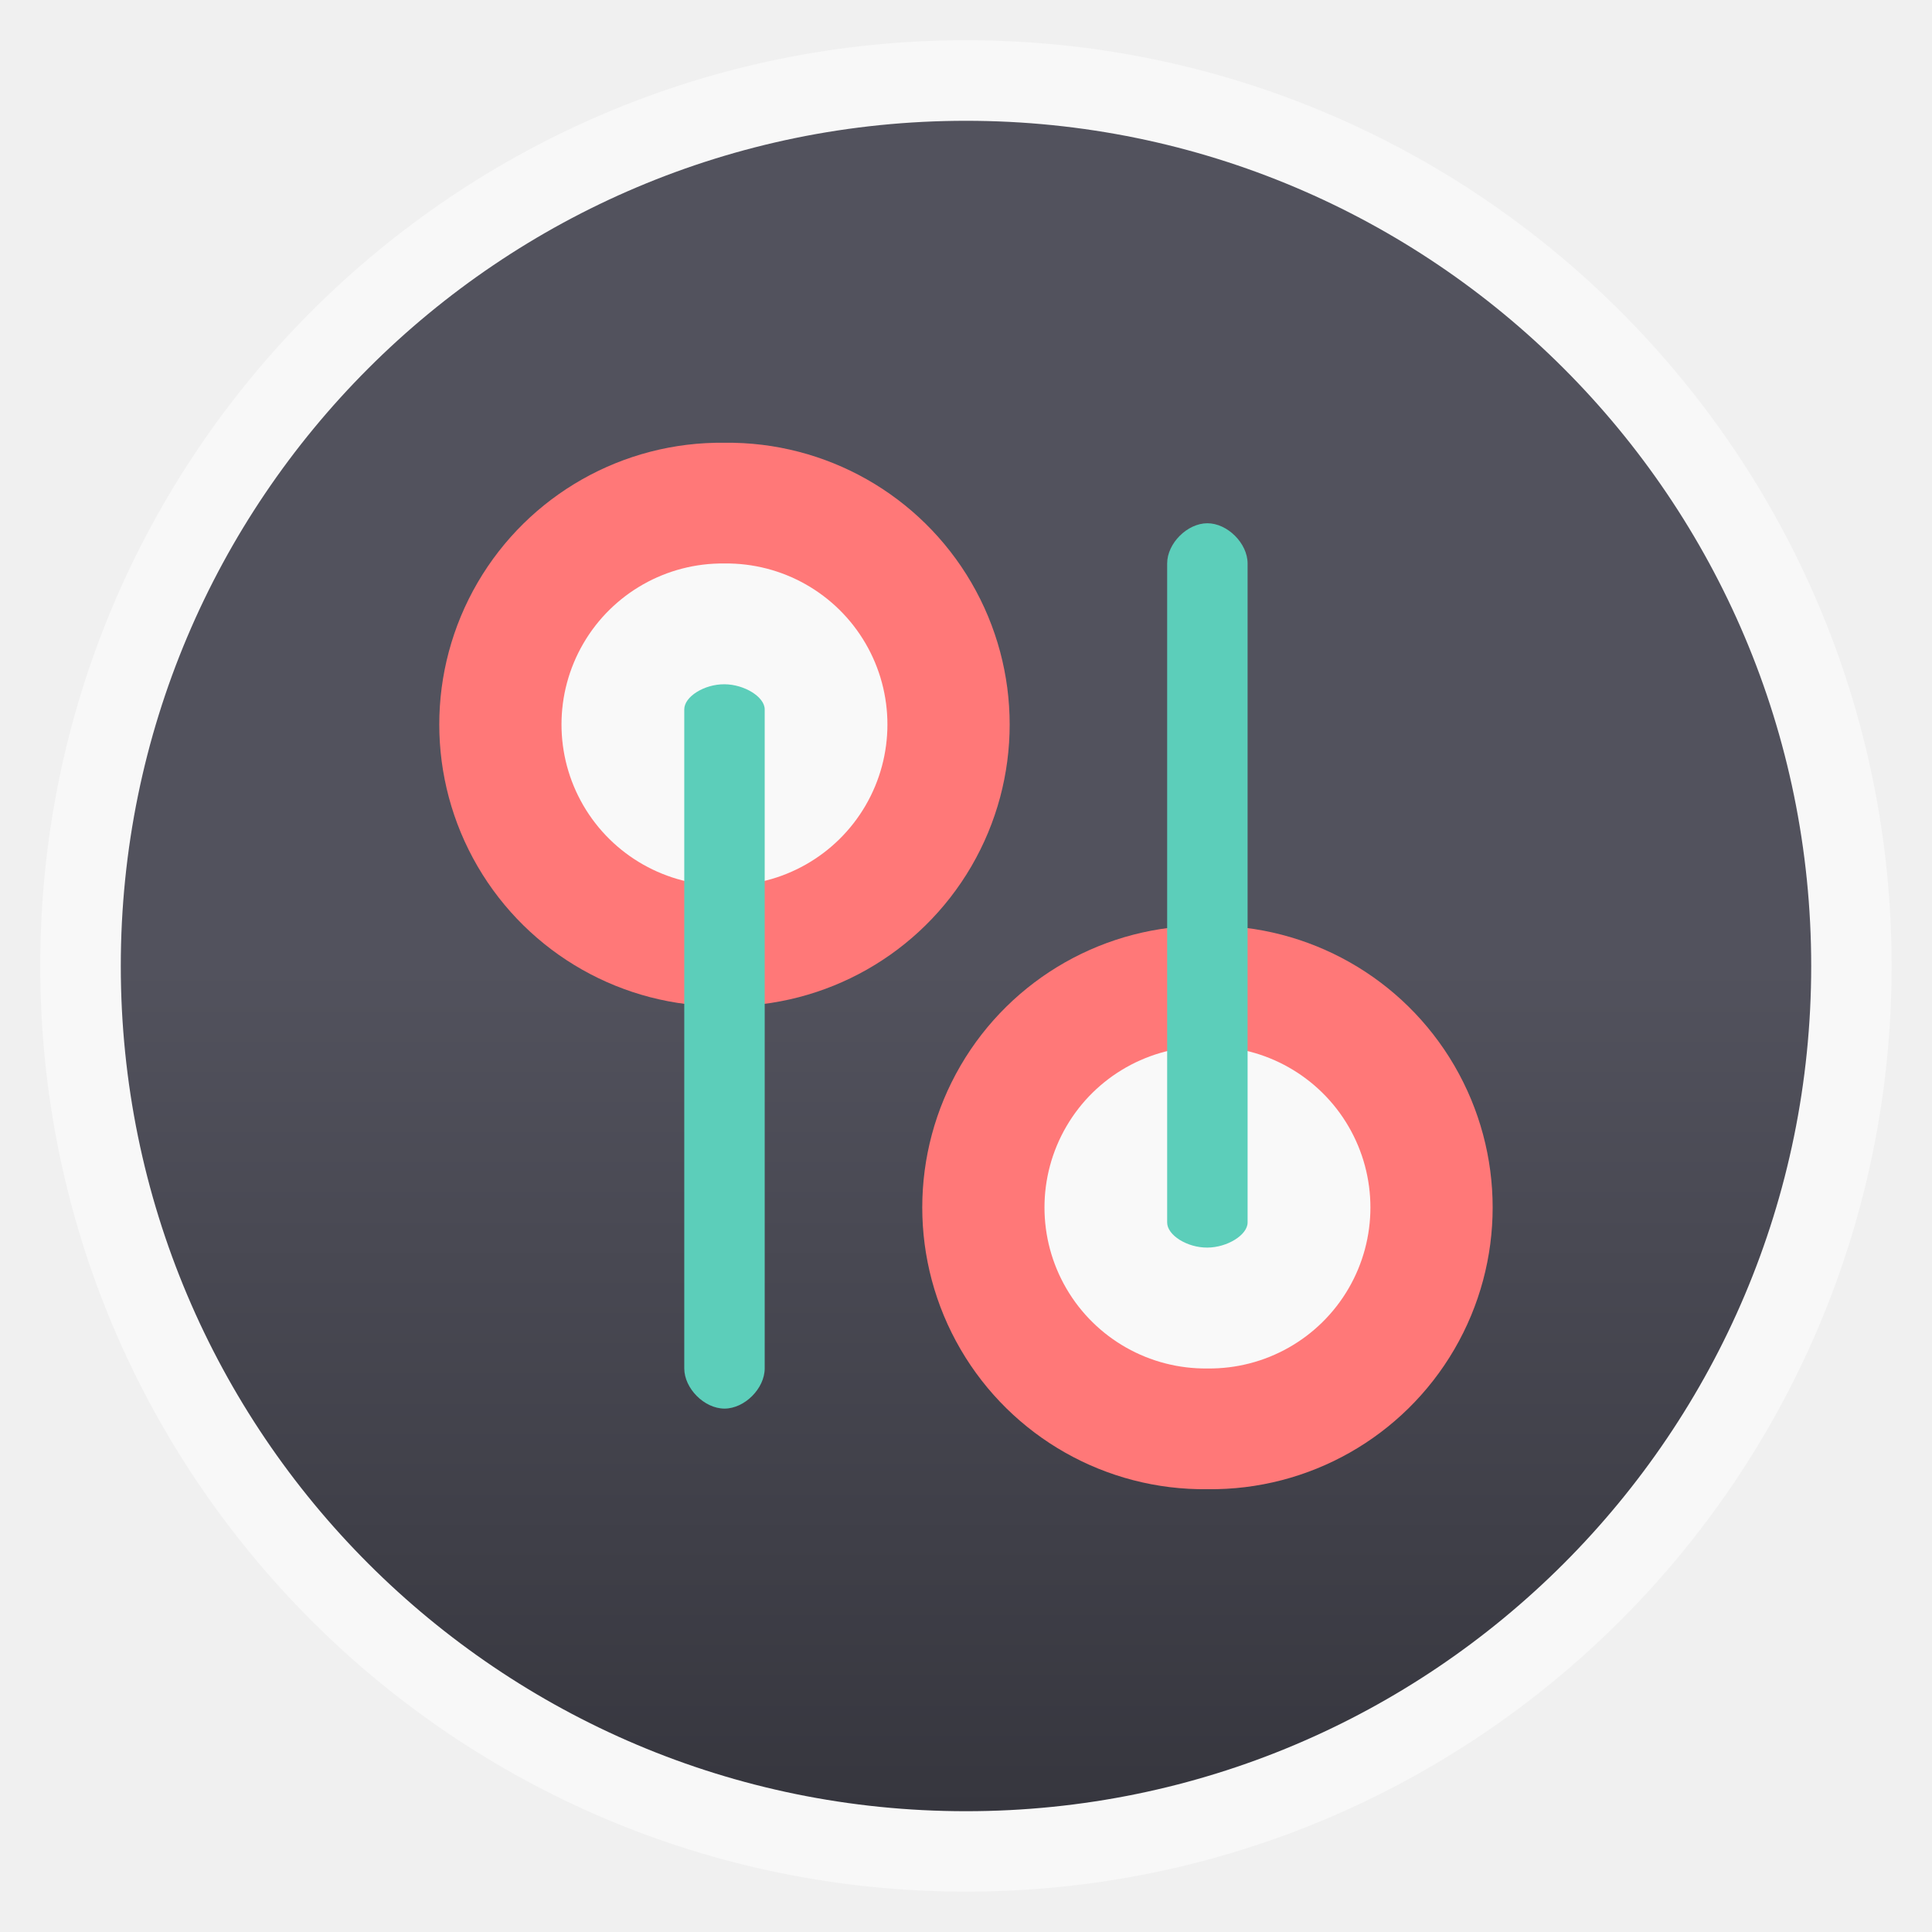
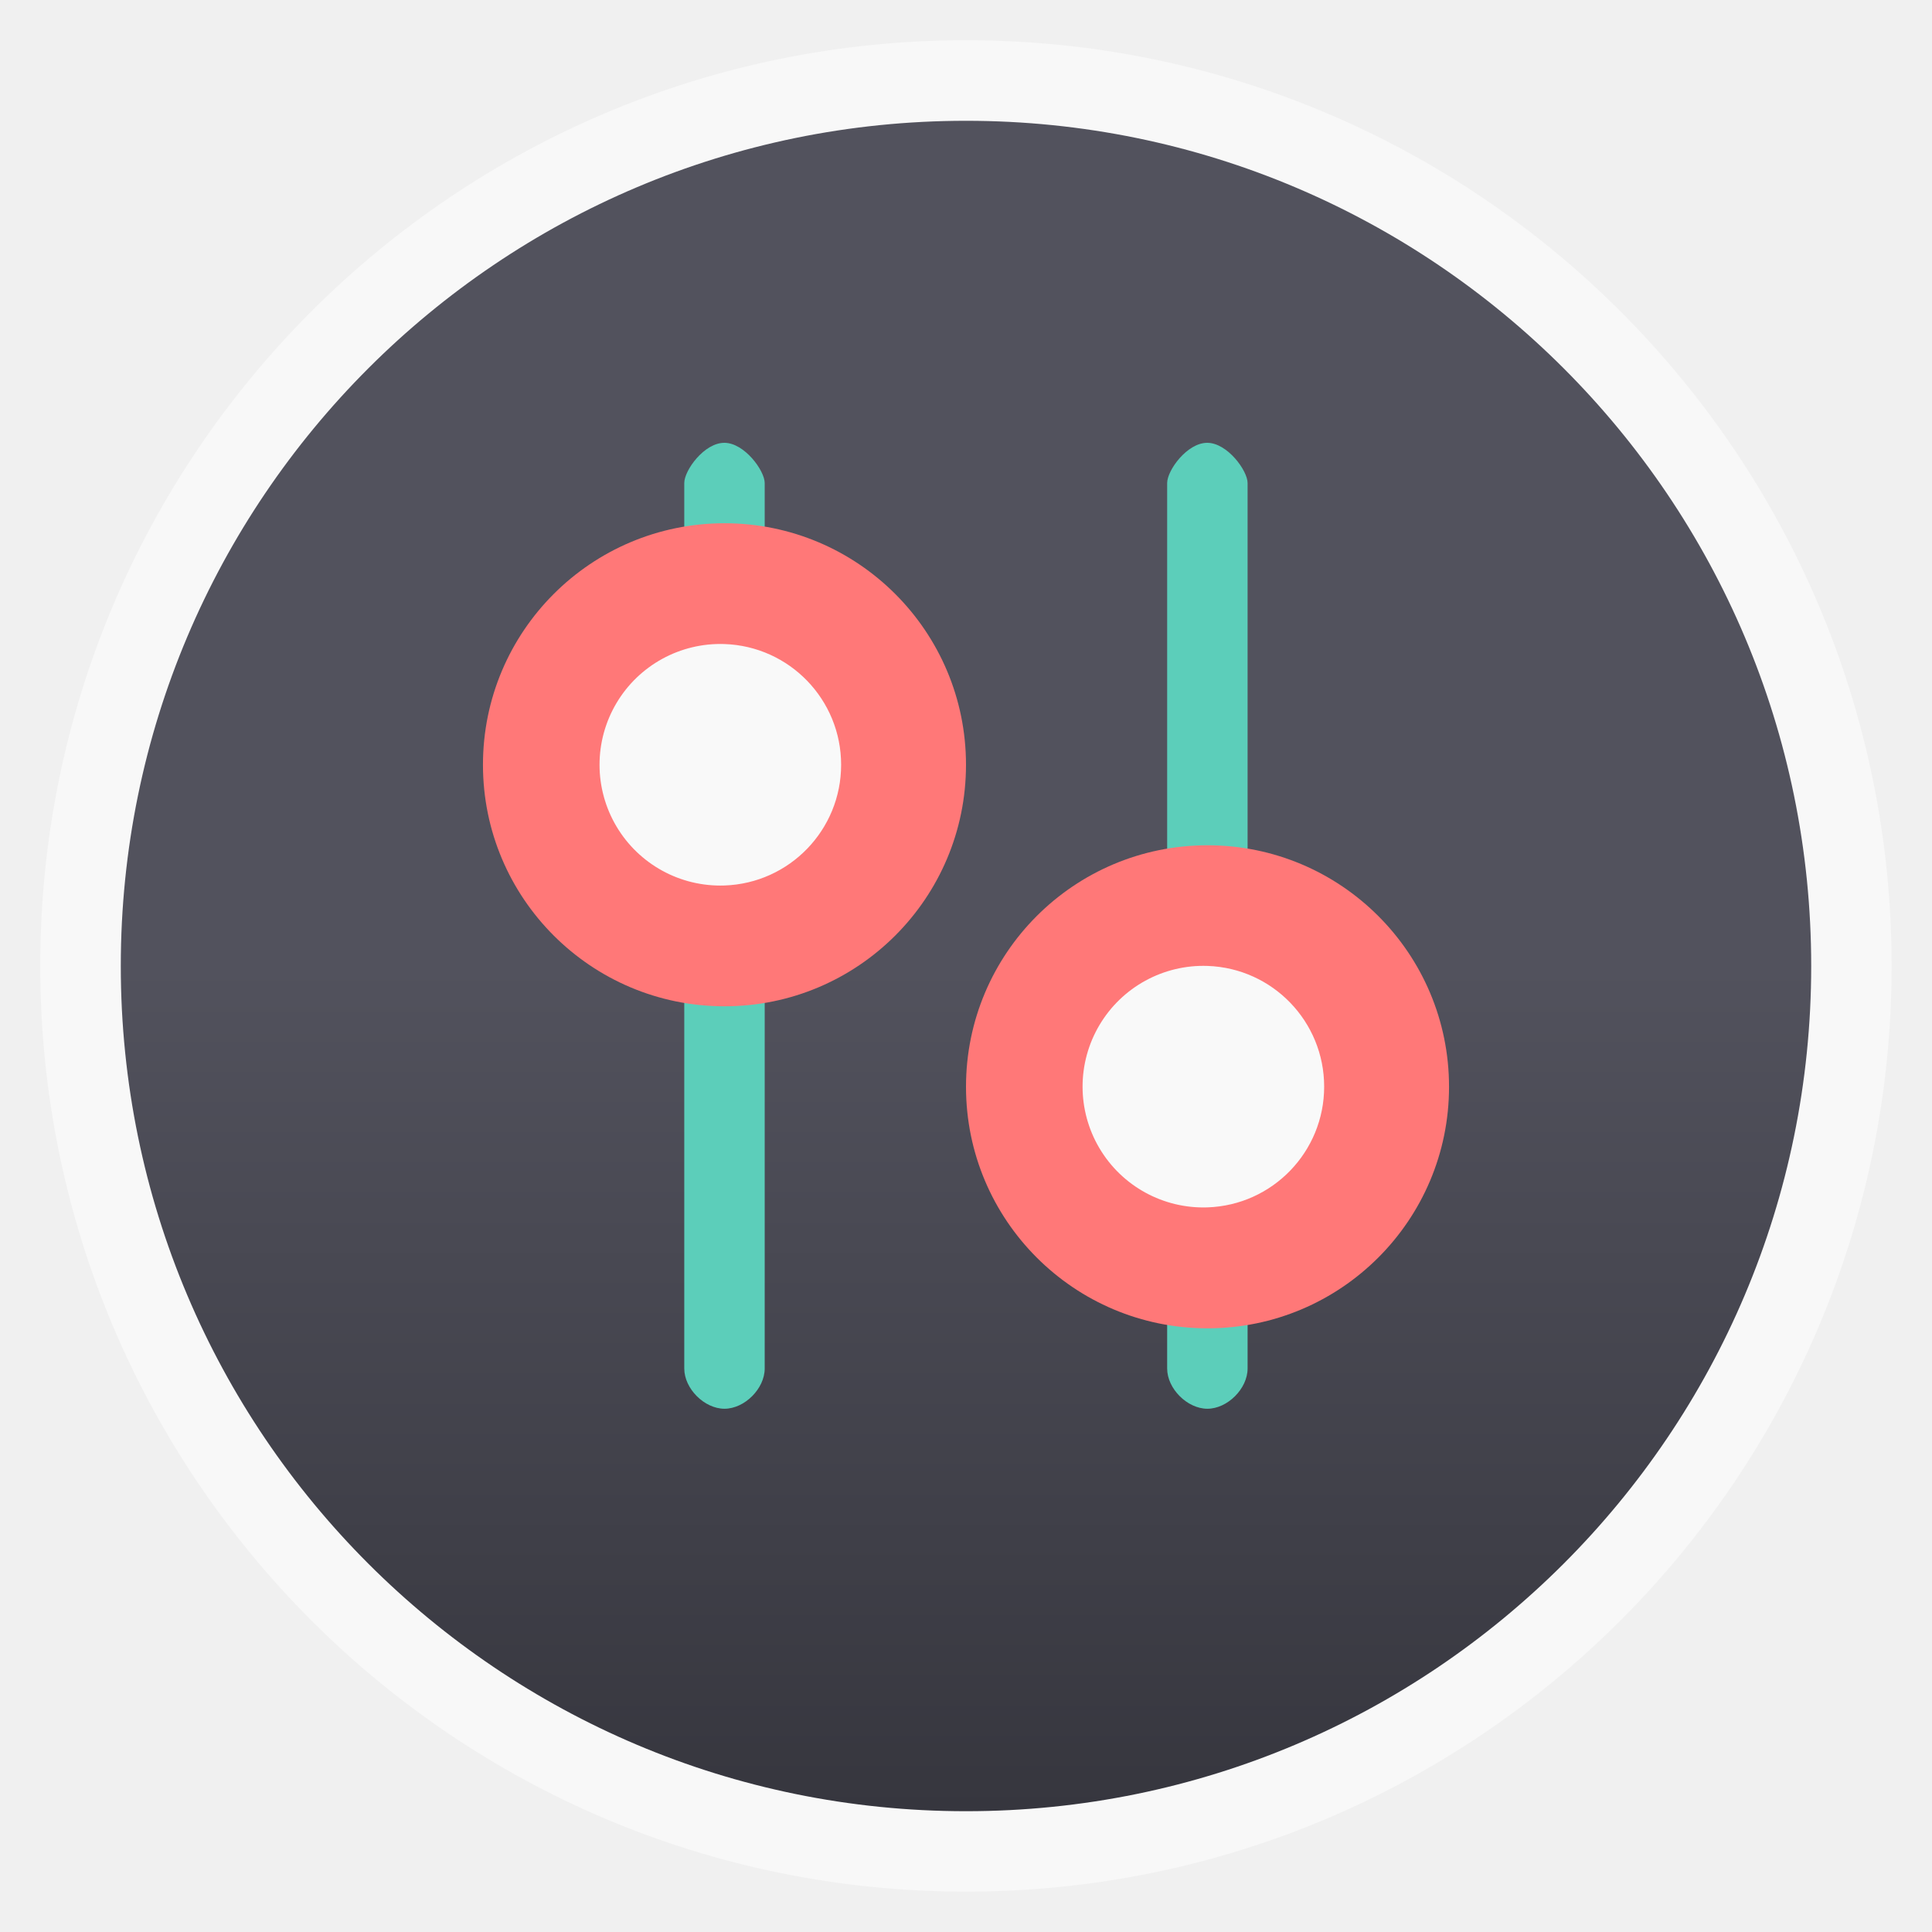
<svg xmlns="http://www.w3.org/2000/svg" xmlns:xlink="http://www.w3.org/1999/xlink" width="48" viewBox="0 0 13.547 13.547" height="48">
  <defs>
    <linearGradient id="linearGradient3844">
      <stop offset="0" style="stop-color:#52525d" />
      <stop offset="1" style="stop-color:#36363e" />
    </linearGradient>
    <linearGradient xlink:href="#linearGradient3844" id="linearGradient3850" y1="6.773" y2="12.7" x2="0" gradientUnits="userSpaceOnUse" />
  </defs>
  <g style="fill-rule:evenodd">
    <rect width="12.982" x=".282" y=".282" rx="6.491" height="12.982" style="opacity:.5;fill:#fff" />
-     <rect width="11.853" x=".847" y=".847" rx="5.927" height="11.853" style="fill:url(#linearGradient3850)" />
+     <rect width="11.853" x=".847" y=".847" rx="5.926" height="11.853" style="fill:url(#linearGradient3850)" />
  </g>
-   <path style="fill:#ff7878" d="m 27.757,22.472 a 6.688,6.544 0 1 1 -13.375,0 6.688,6.544 0 1 1 13.375,0 z" transform="matrix(0 -.29541 .3019 0 1.68229 14.69073)" />
-   <path style="fill:#f9f9f9" d="m 27.757,22.472 a 6.688,6.544 0 1 1 -13.375,0 6.688,6.544 0 1 1 13.375,0 z" transform="matrix(0 -.1688 .17251 0 4.58988 12.02327)" />
-   <path style="fill:#5cceba" d="m 8.184,8.572 c 0,0.089 0.14,0.177 0.282,0.176 0.14,-7.338e-4 0.282,-0.089 0.282,-0.176 l -5e-7,-4.621 c 0,-0.141 -0.141,-0.282 -0.282,-0.282 -0.141,0 -0.282,0.141 -0.282,0.282 z" />
-   <path style="fill:#ff7878" d="m 27.757,22.472 a 6.688,6.544 0 1 1 -13.375,0 6.688,6.544 0 1 1 13.375,0 z" transform="matrix(0 .29541 .3019 0 -1.70438 -1.14406)" />
-   <path style="fill:#f9f9f9" d="m 27.757,22.472 a 6.688,6.544 0 1 1 -13.375,0 6.688,6.544 0 1 1 13.375,0 z" transform="matrix(0 .1688 .17251 0 1.20321 1.52339)" />
-   <path style="fill:#5cceba" d="m 4.798,4.974 c 0,-0.089 0.14,-0.177 0.282,-0.176 0.14,7.338e-4 0.282,0.089 0.282,0.176 l -5e-7,4.621 c 0,0.141 -0.141,0.282 -0.282,0.282 -0.141,0 -0.282,-0.141 -0.282,-0.282 z" />
+   <path style="fill:#5cceba" d="m 4.798,3.387 c 0,-0.089 0.14,-0.283 0.282,-0.282 0.14,7.338e-4 0.282,0.195 0.282,0.282 l 0,6.209 c 0,0.141 -0.141,0.282 -0.282,0.282 -0.141,0 -0.282,-0.141 -0.282,-0.282 z" />
+   <path style="fill:#ff7878" d="m 5.08,7.056 a 1.693,1.693 0 0 0 0,-3.387 1.693,1.693 0 1 0 0,3.387 z" />
+   <path style="fill:#f9f9f9" d="m 5.08,6.209 a 0.847,0.847 0 0 0 0,-1.693 0.847,0.847 0 1 0 0,1.693 z" />
+   <path style="fill:#5cceba" d="m 8.184,3.387 c 0,-0.089 0.14,-0.283 0.282,-0.282 0.14,7.338e-4 0.282,0.195 0.282,0.282 l 0,6.209 c 0,0.141 -0.141,0.282 -0.282,0.282 -0.141,0 -0.282,-0.141 -0.282,-0.282 z" />
+   <path style="fill:#ff7878" d="m 8.467,5.927 a 1.693,1.693 0 0 1 0,3.387 1.693,1.693 0 1 1 0,-3.387 z" />
+   <path style="fill:#f9f9f9" d="m 8.467,6.773 a 0.847,0.847 0 0 1 0,1.693 0.847,0.847 0 1 1 0,-1.693 z" />
</svg>
